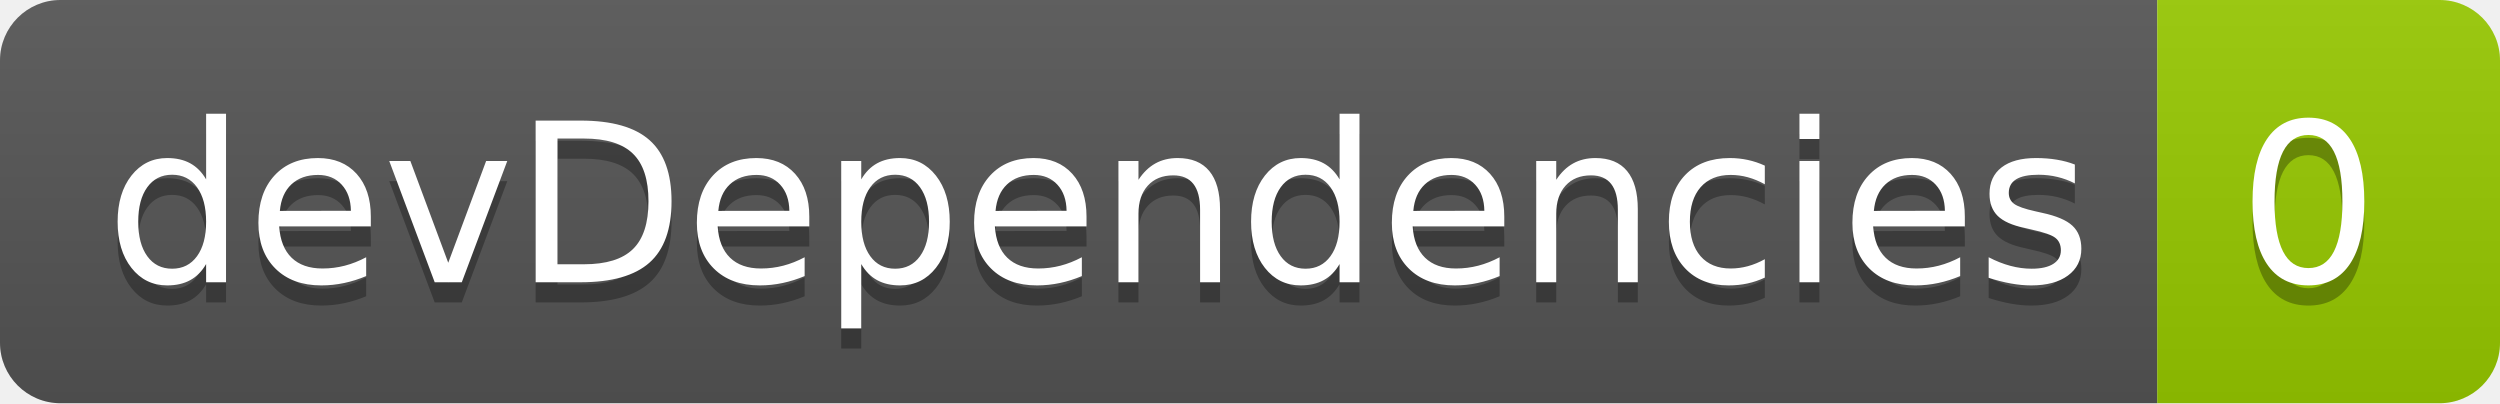
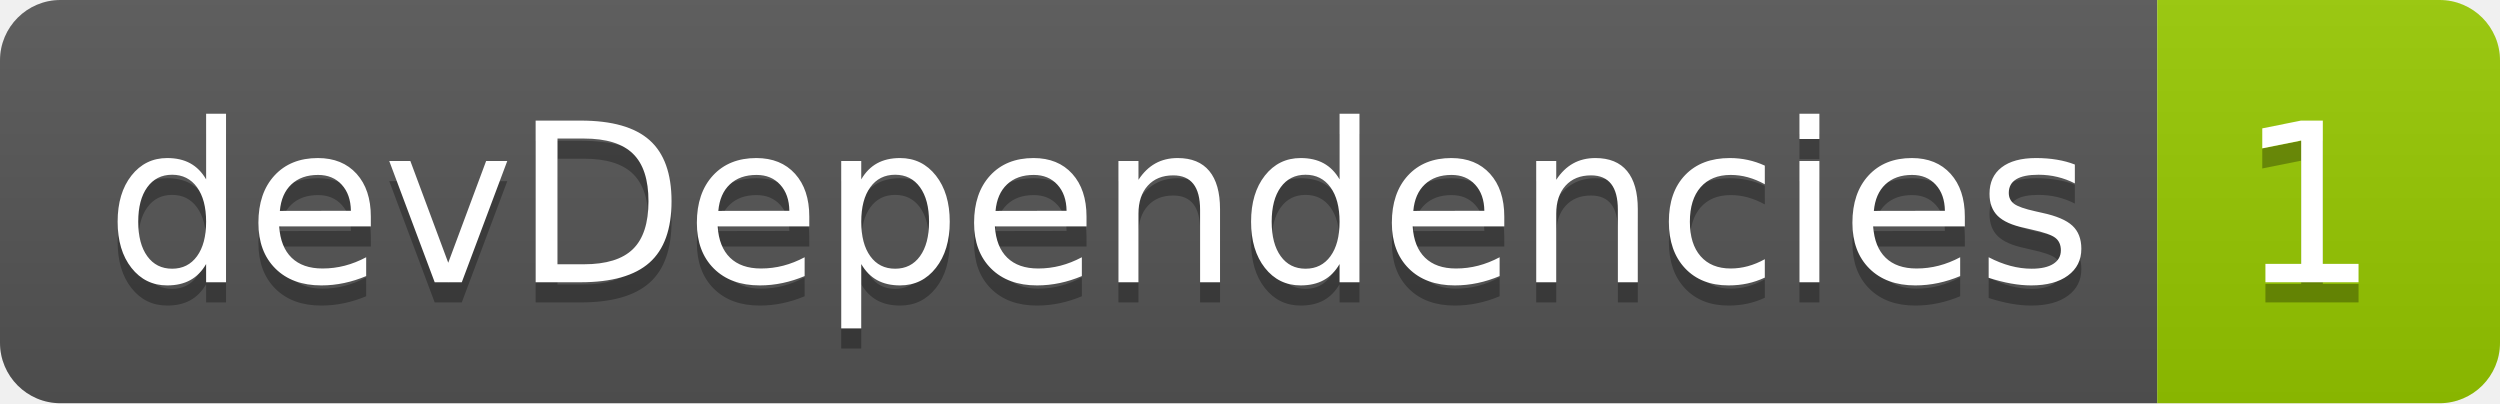
<svg xmlns="http://www.w3.org/2000/svg" width="124" height="20">
  <linearGradient id="smooth" x2="0" y2="100%">
    <stop offset="0" stop-color="#bbb" stop-opacity=".1" />
    <stop offset="1" stop-opacity=".1" />
  </linearGradient>
  <clipPath id="round">
    <rect width="124" height="20" rx="3" fill="#fff" />
  </clipPath>
  <g clip-path="url(#round)">
    <rect width="107" height="20" fill="#555" />
    <rect x="107" width="17" height="20" fill="#97ca00" />
    <rect width="124" height="20" fill="url(#smooth)" />
  </g>
  <g fill="#fff" text-anchor="middle" font-family="DejaVu Sans,Verdana,Geneva,sans-serif" font-size="110">
    <text x="545" y="150" fill="#010101" fill-opacity=".3" transform="scale(0.1)" textLength="970" lengthAdjust="spacing">devDependencies</text>
    <text x="545" y="140" transform="scale(0.1)" textLength="970" lengthAdjust="spacing">devDependencies</text>
-     <text x="1145" y="150" fill="#010101" fill-opacity=".3" transform="scale(0.1)" textLength="70" lengthAdjust="spacing">0</text>
-     <text x="1145" y="140" transform="scale(0.1)" textLength="70" lengthAdjust="spacing">0</text>
+     <text x="1145" y="150" fill="#010101" fill-opacity=".3" transform="scale(0.1)" textLength="70" lengthAdjust="spacing">1</text>
+     <text x="1145" y="140" transform="scale(0.1)" textLength="70" lengthAdjust="spacing">1</text>
  </g>
</svg>
